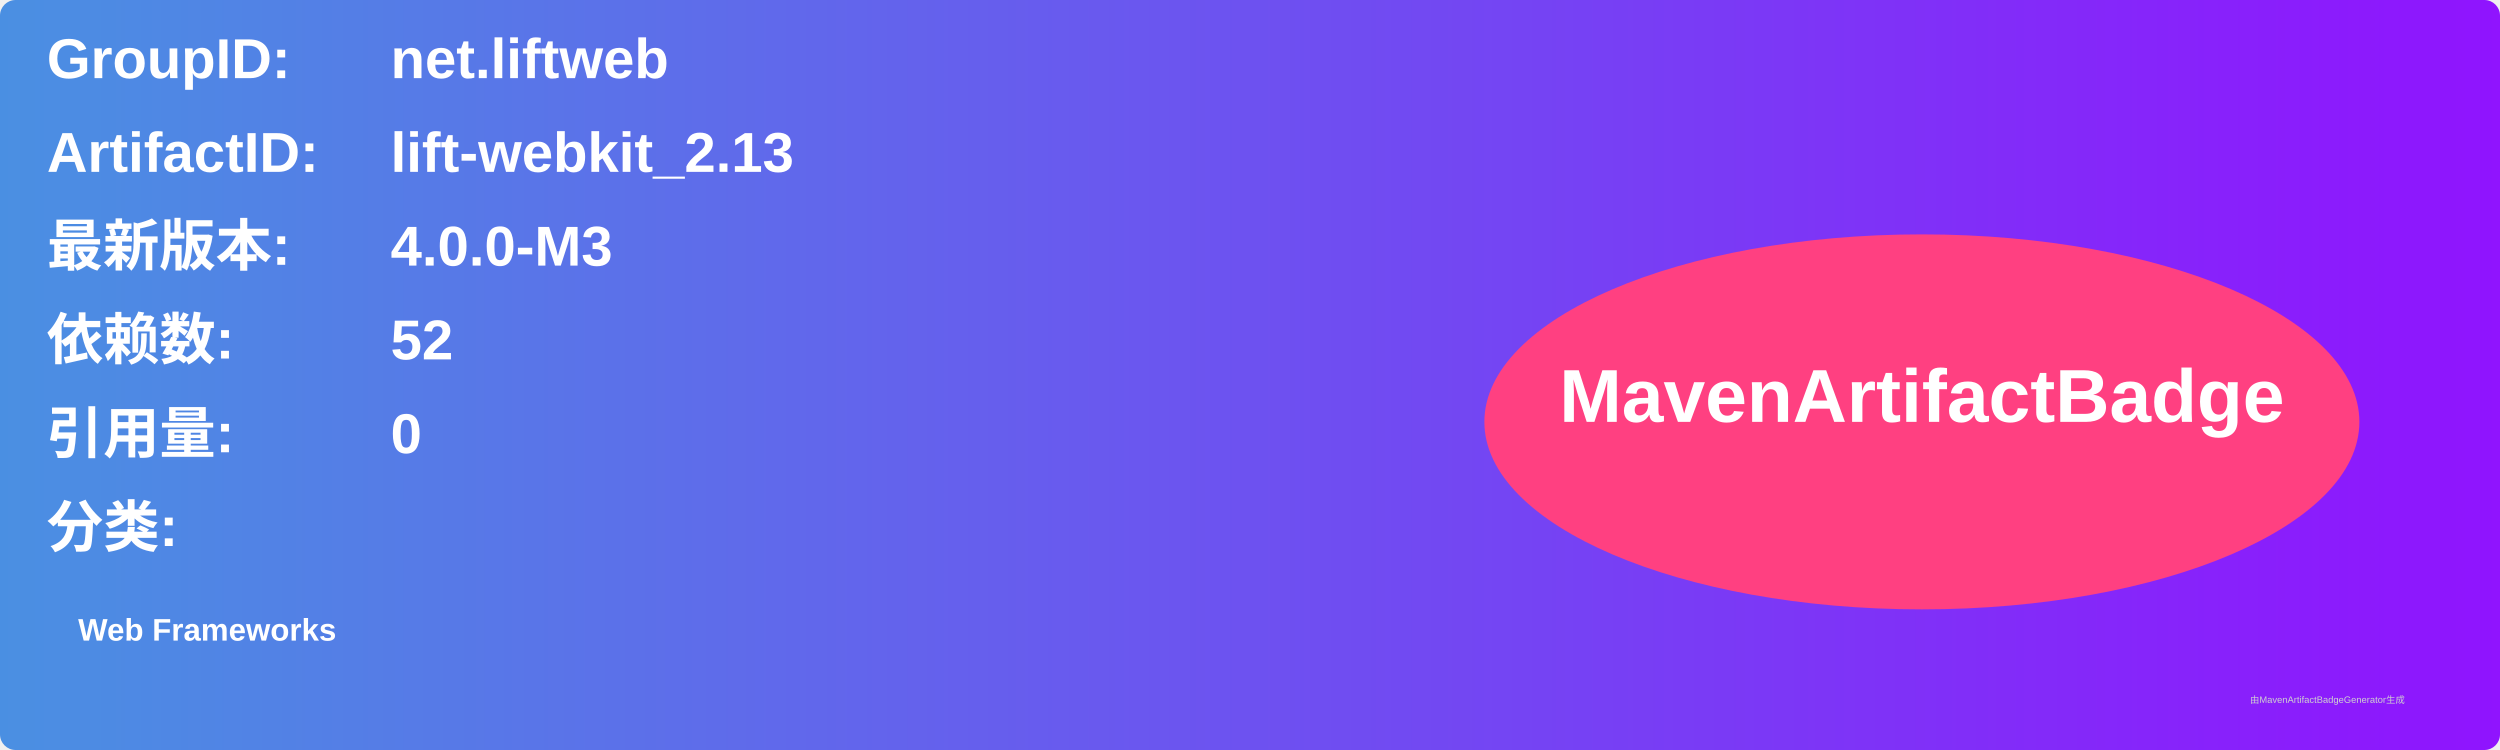
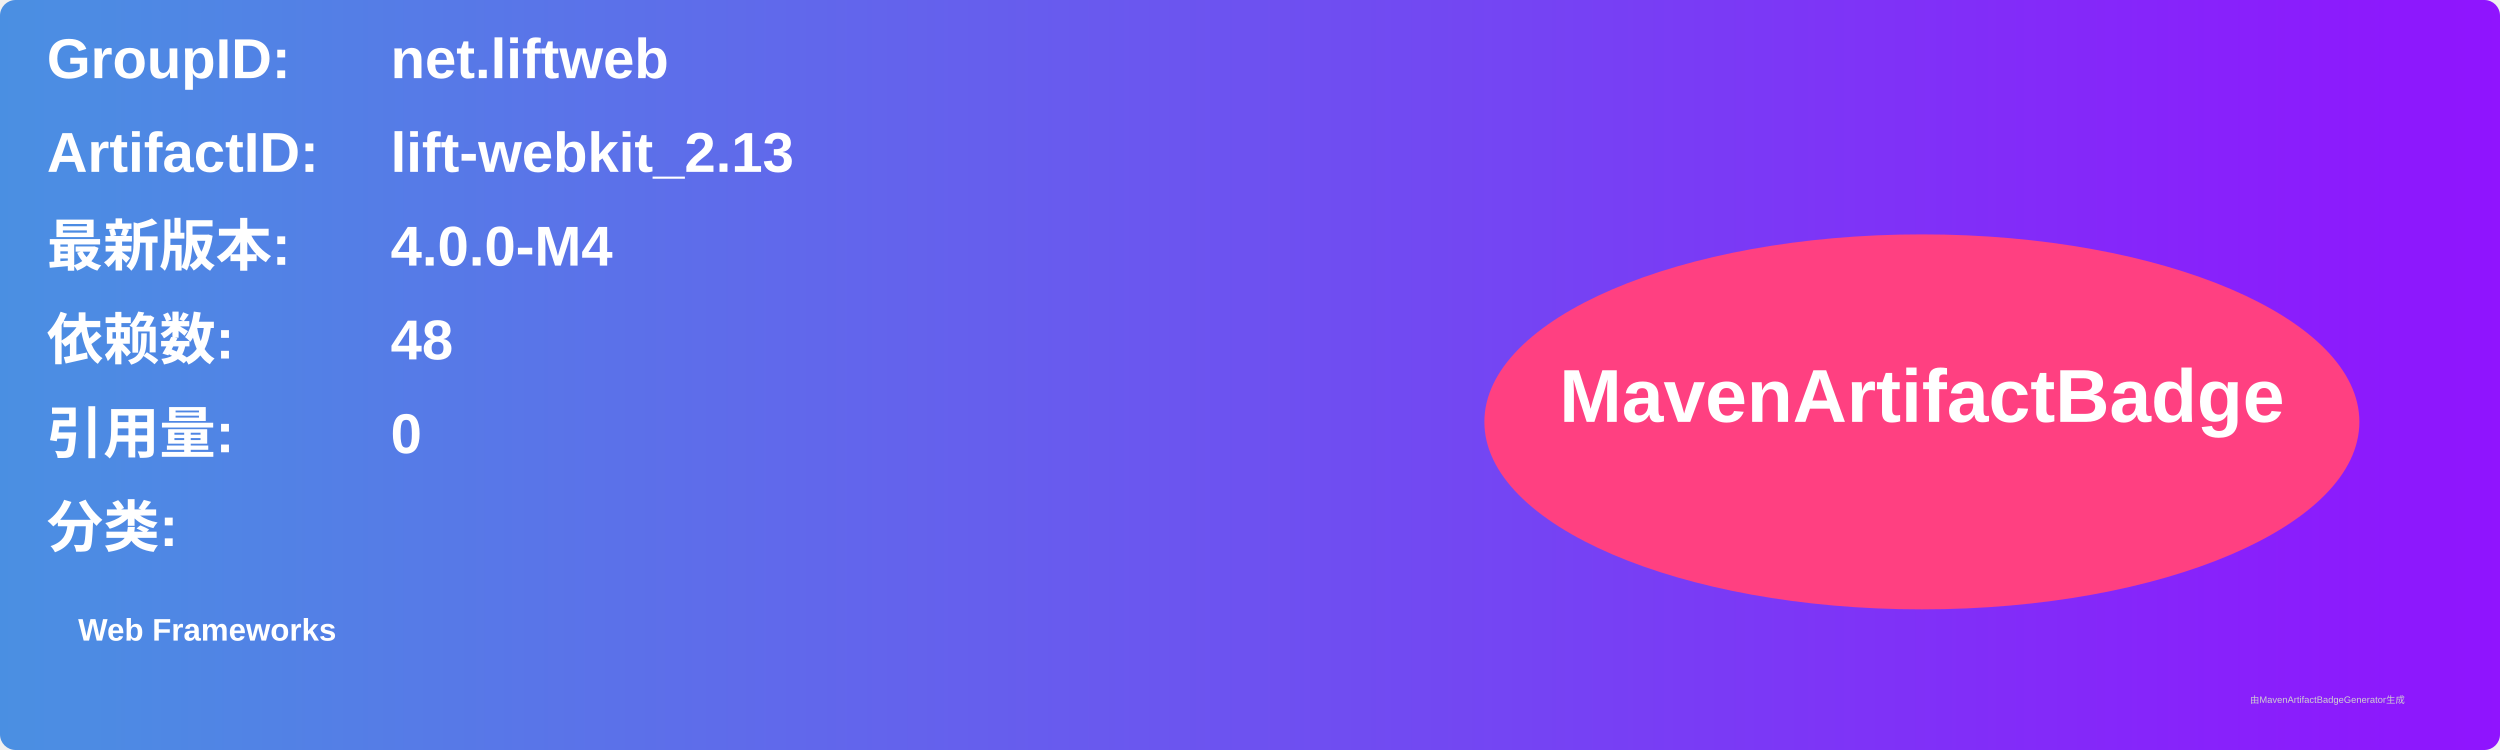
<svg xmlns="http://www.w3.org/2000/svg" width="800" height="240" viewBox="0 0 800 240">
  <linearGradient id="grad" x1="0%" y1="0%" x2="100%" y2="0%">
    <stop offset="0%" stop-color="#4a90e2" />
    <stop offset="100%" stop-color="#9013fe" />
  </linearGradient>
  <rect width="100%" height="100%" rx="5" ry="5" fill="url(#grad)" />
  <g transform="translate(15, 15)">
    <text x="0" y="10" font-family="Arial" font-size="18" fill="white" font-weight="bold" width="260">GroupID:</text>
    <text x="110" y="10" font-family="Arial" font-size="18" fill="white" font-weight="bold" width="460">net.liftweb</text>
    <text x="0" y="40" font-family="Arial" font-size="18" fill="white" font-weight="bold" width="260">ArtifactID:</text>
    <text x="110" y="40" font-family="Arial" font-size="18" fill="white" font-weight="bold" width="460">lift-webkit_2.13</text>
    <text x="0" y="70" font-family="Arial" font-size="18" fill="white" font-weight="bold">最新版本:</text>
    <text x="110" y="70" font-family="Arial" font-size="18" fill="white" font-weight="bold">
-       <tspan font-weight="bold">4.0.0-M3</tspan>
+       <tspan font-weight="bold">4.0.0-M4</tspan>
    </text>
    <text x="0" y="100" font-family="Arial" font-size="18" fill="white" font-weight="bold">依赖数: </text>
    <text x="110" y="100" font-family="Arial" font-size="18" fill="white">
-       <tspan font-weight="bold">52</tspan>
+       <tspan font-weight="bold">48</tspan>
    </text>
    <text x="0" y="130" font-family="Arial" font-size="18" fill="white" font-weight="bold">引用量: </text>
    <text x="110" y="130" font-family="Arial" font-size="18" fill="white">
      <tspan font-weight="bold">0</tspan>
    </text>
    <text x="0" y="160" font-family="Arial" font-size="18" fill="white" font-weight="bold">分类:</text>
    <text x="10" y="190" font-family="Arial" font-size="10" fill="white">
      <tspan font-weight="bold">Web Frameworks</tspan>
    </text>
    <ellipse cx="600" cy="120" rx="140" ry="60" fill="#ff4081" />
    <text x="600" y="120" text-anchor="middle" font-family="Arial" font-size="24" fill="white" font-weight="bold">MavenArtifactBadge</text>
  </g>
  <text x="720" y="225" font-family="Arial" font-size="3" fill="#d0d0d0">由MavenArtifactBadgeGenerator生成</text>
</svg>
